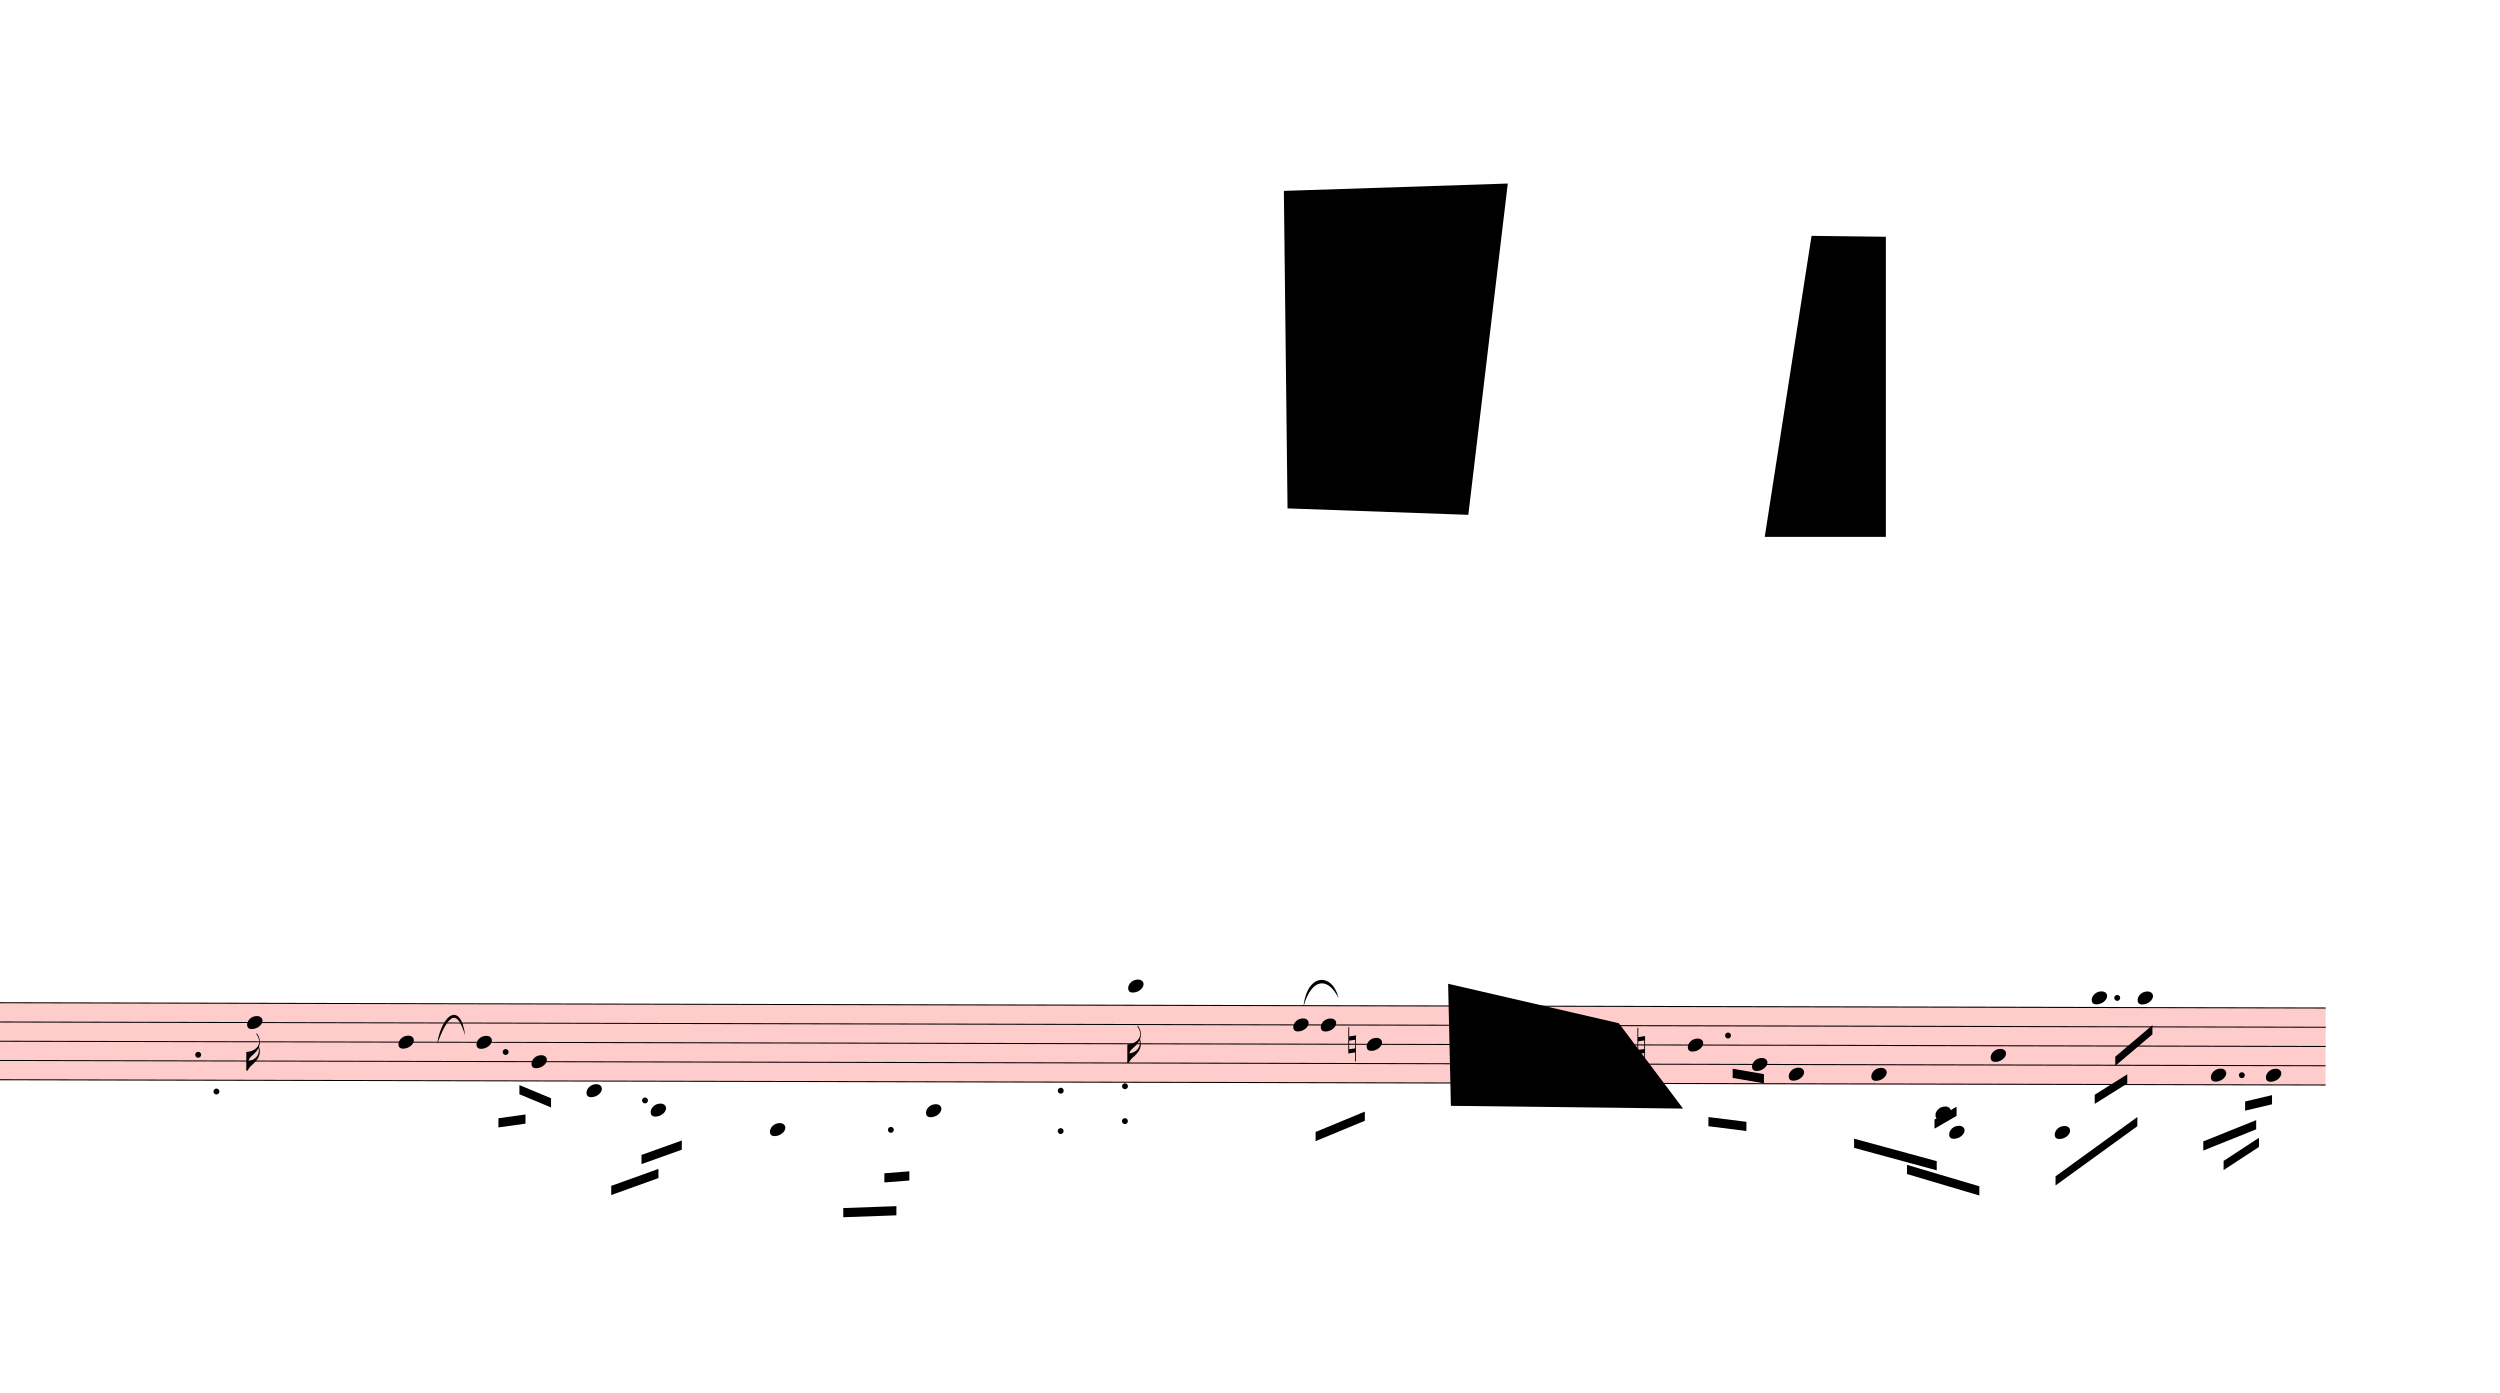
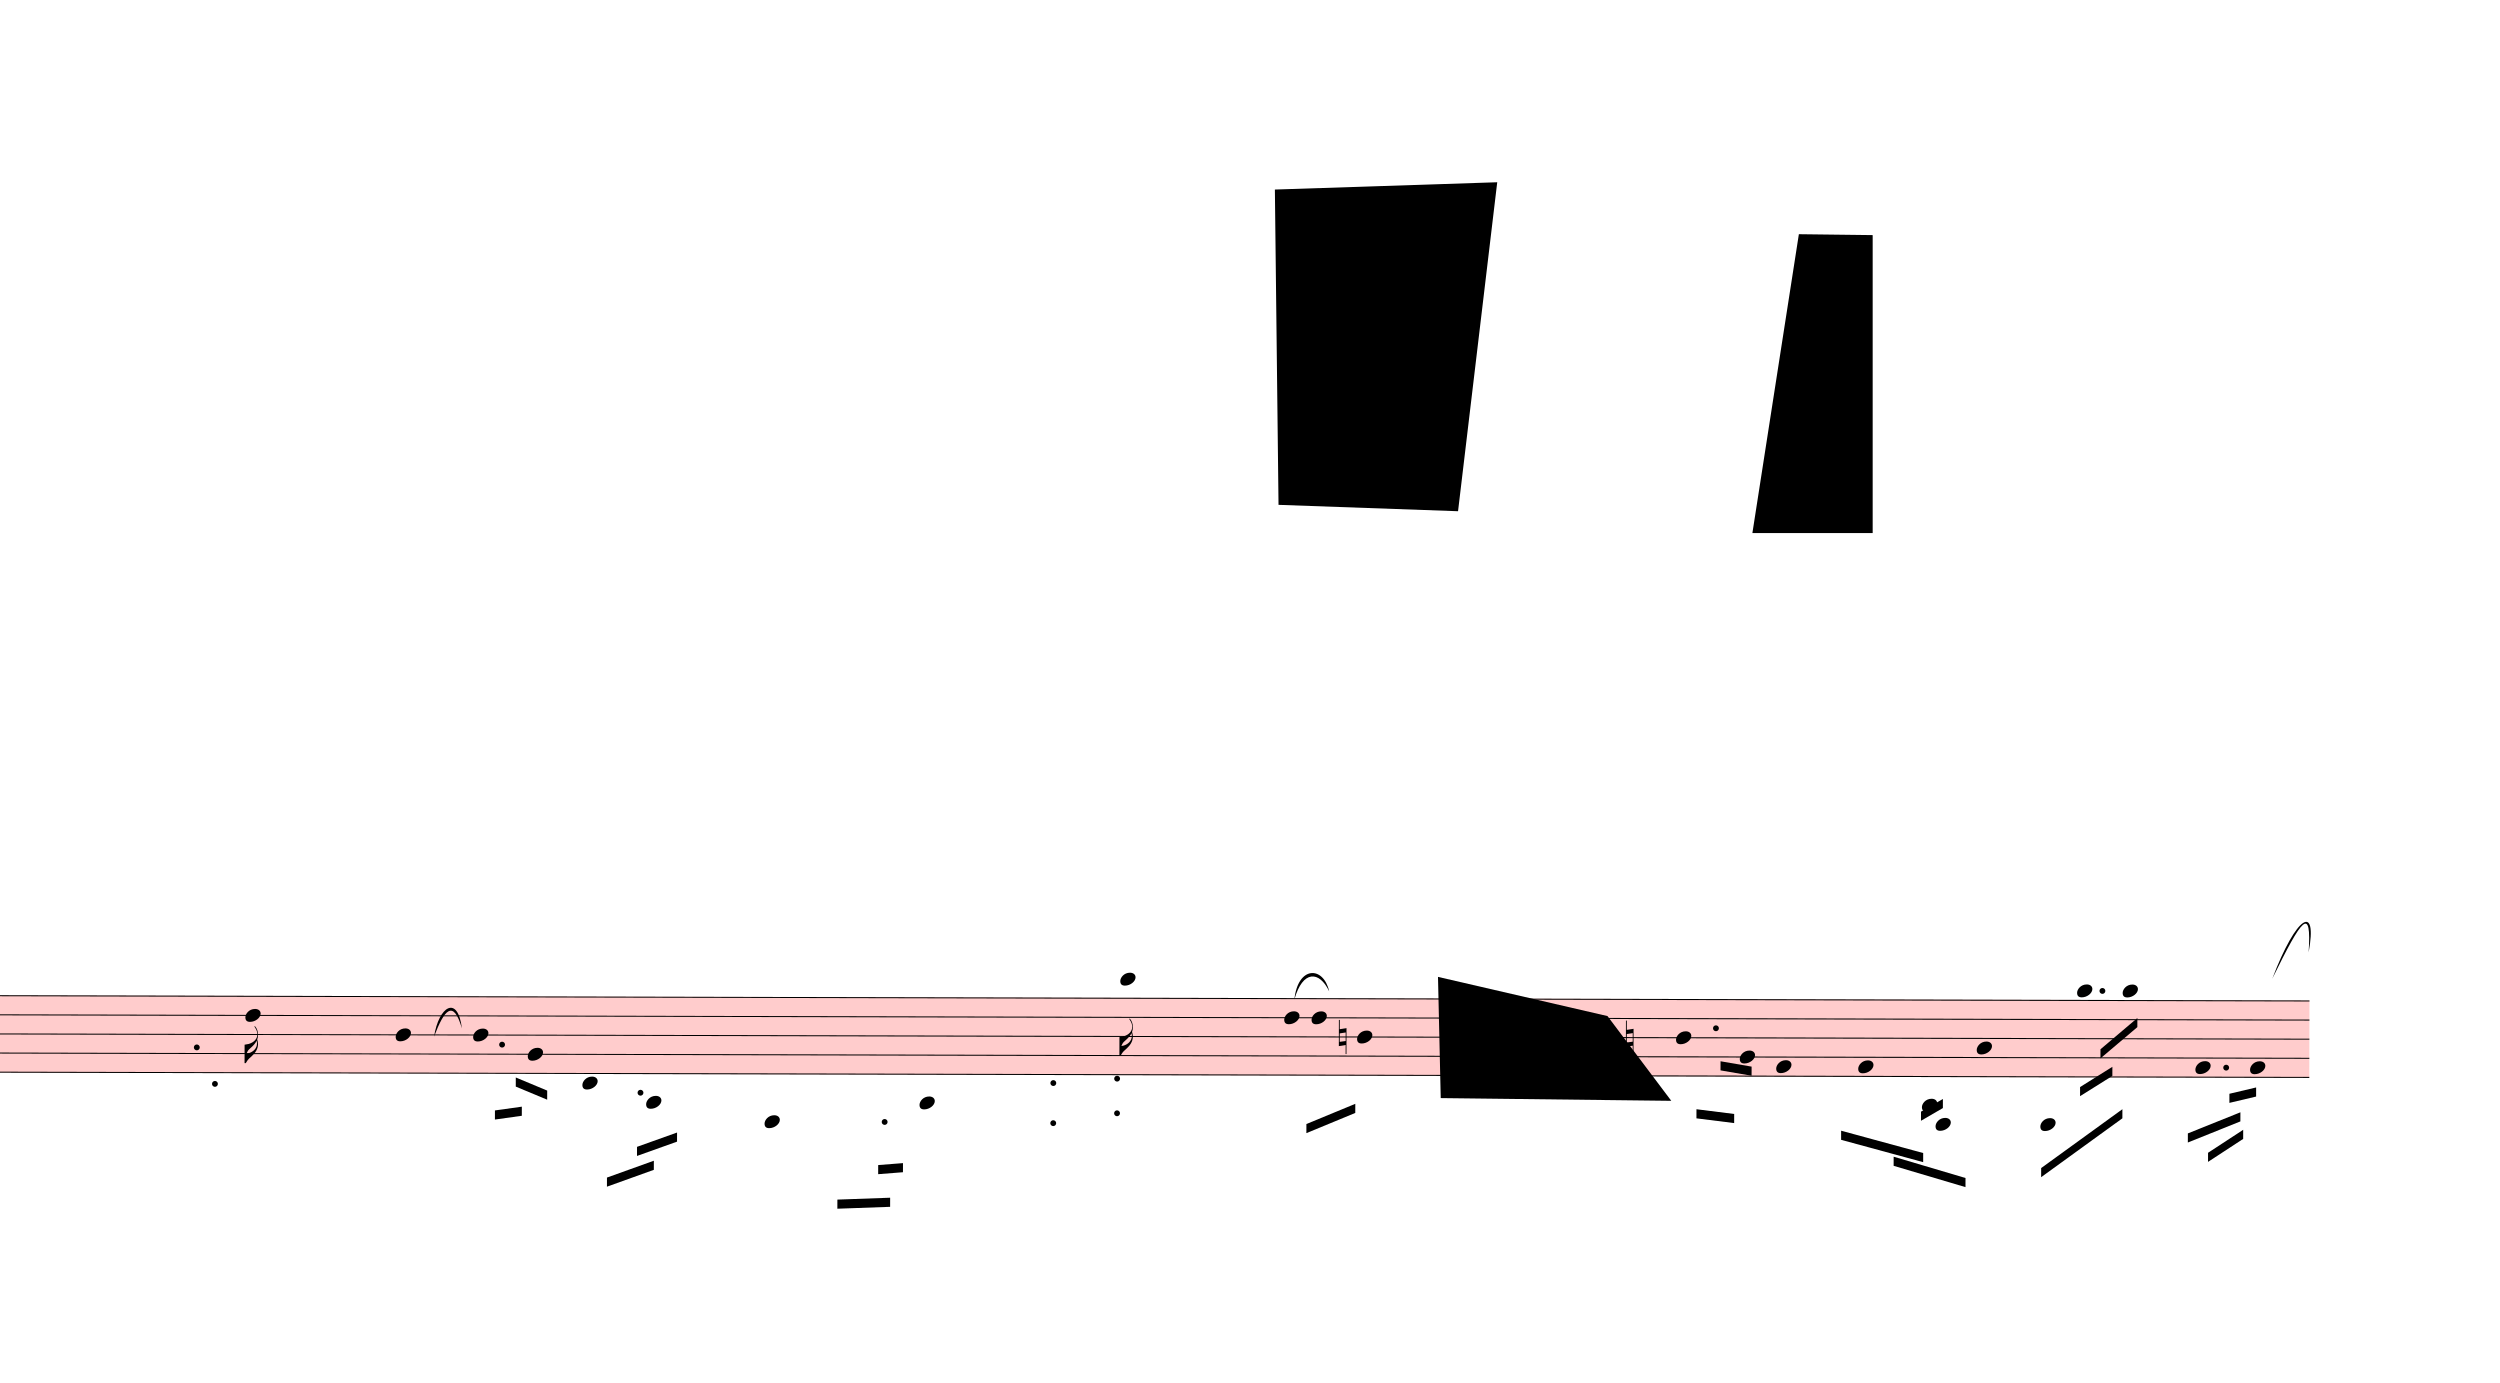
- <svg xmlns="http://www.w3.org/2000/svg" viewBox="4374 8766 24517.8 13655.7" version="1.1" overflow="visible">
+ <svg xmlns="http://www.w3.org/2000/svg" viewBox="4374 8766 24690.6 13655.7" version="1.1" overflow="visible">
  <defs>
    <style type="text/css">
    /* .staff * {
      fill: #000;
      stroke: #000;
    }

    .deletionBack {
      fill: #00000033;
    } */
  </style>
    <symbol id="sym_notehead_quarter" viewBox="0 0 1000 1000" overflow="inherit">
      <path transform="scale(1,-1)" d="M0 -39c0 68 73 172 200 172c66 0 114 -37 114 -95c0 -84 -106 -171 -218 -171c-64 0 -96 30 -96 94z" />
    </symbol>
    <symbol id="sym_flag_16th_down" viewBox="0 0 1000 1000" overflow="inherit">
      <path transform="scale(1,-1)" d="M216 730c-5 8 -10 13 -11 16l-4 10c0 3 2 5 5 5s7 -2 13 -7c35 -42 57 -101 57 -172c0 -34 -6 -65 -17 -94c10 -31 17 -64 17 -96c0 -104 -60 -183 -122 -241c-63 -59 -57 -53 -61 -56c-38 -34 -63 -95 -71 -95h-22v190v190c40 7 69 11 87 16c116 36 175 111 175 197 c0 44 -15 91 -46 137zM248 463c-23 -48 -58 -89 -94 -122c-63 -59 -57 -53 -61 -56c-30 -27 -44 -71 -53 -88c20 3 36 6 47 9c88 27 168 95 168 200c0 19 -3 39 -7 57z" />
    </symbol>
    <symbol id="sym_accid_n" viewBox="0 0 1000 1000" overflow="inherit">
      <path transform="scale(1,-1)" d="M0 -188v539h18v-191l139 22v-533h-17v186zM18 -100l122 17v176l-122 -19v-174z" />
    </symbol>
  </defs>
  <g class="rastrums">
    <g class="rastrum" data-id="r7f966395-ee5c-448b-842f-cd3228acfa00" style="transform: rotate(0.13deg); transform-origin: 2160px 18585px;">
      <g class="rastrum bounding-box" data-id="bbox-r7f966395-ee5c-448b-842f-cd3228acfa00">
        <rect x="2160" y="18585" width="25065" height="765" fill="#ff000033" />
      </g>
      <path d="M2160 18590 L27225 18590" stroke-width="10" stroke="black" />
      <path d="M2160 18778.75 L27225 18778.75" stroke-width="10" stroke="black" />
      <path d="M2160 18967.5 L27225 18967.5" stroke-width="10" stroke="black" />
      <path d="M2160 19156.25 L27225 19156.25" stroke-width="10" stroke="black" />
      <path d="M2160 19345 L27225 19345" stroke-width="10" stroke="black" />
    </g>
  </g>
  <g class="draft" data-label="2" data-id="daa30e85d-914d-4aa9-90e5-6d6f42c7355a">
    <g class="system" data-id="t51426e26-4c00-4542-ab0d-dca410bbf109">
      <g class="staff" data-n="1" data-rastrum="r7f966395-ee5c-448b-842f-cd3228acfa00" style="transform: rotate(0.13deg); transform-origin: 2160px 18585px;">
        <g class="note" data-id="d74cd53c0-3f2b-4a07-a70e-f9660ce405b4" data-stem.dir="down">
          <g class="notehead">
            <use href="#sym_notehead_quarter" height="480px" width="480px" x="6840" y="18778.75" />
          </g>
          <g class="stem">
            <path d="M6840 18778.75 L6840 19250.625" stroke-width="14" />
            <g class="flag down">
              <use href="#sym_flag_16th_down" height="480px" width="480px" x="6833" y="19250.625" />
            </g>
          </g>
        </g>
        <g class="note" data-id="da3bc63a4-f13e-4552-b607-88210e1aebfb" data-stem.dir="down">
          <g class="notehead">
            <use href="#sym_notehead_quarter" height="480px" width="480px" x="8325" y="18967.5" />
          </g>
          <g class="stem">
            <path d="M8325 18967.5 L8325 19439.375" stroke-width="14" />
          </g>
        </g>
        <g class="note" data-id="d333482d1-9631-4c29-a6b0-89bcd01e2f63" data-stem.dir="down">
          <g class="notehead">
            <use href="#sym_notehead_quarter" height="480px" width="480px" x="9090" y="18967.5" />
          </g>
          <g class="stem">
            <path d="M9090 18967.5 L9090 19345" stroke-width="14" />
          </g>
        </g>
        <g class="note" data-id="d6a57e4c9-9666-409d-9cbc-e42cb45635af" data-stem.dir="down">
          <g class="notehead">
            <use href="#sym_notehead_quarter" height="480px" width="480px" x="9630" y="19156.25" />
          </g>
          <g class="stem">
            <path d="M9630 19156.25 L9630 19628.125" stroke-width="14" />
          </g>
        </g>
        <g class="note" data-id="d61d4dc40-c61a-495a-a1fc-c095fa1d469c" data-stem.dir="down">
          <g class="notehead">
            <use href="#sym_notehead_quarter" height="480px" width="480px" x="10170" y="19439.375" />
          </g>
          <g class="ledgerLines below" />
          <g class="stem">
            <path d="M10170 19439.375 L10170 19911.25" stroke-width="14" />
          </g>
        </g>
        <g class="note" data-id="d529cd010-af87-45ef-b899-025f3e2cfd3a" data-stem.dir="down">
          <g class="notehead">
            <use href="#sym_notehead_quarter" height="480px" width="480px" x="10800" y="19628.125" />
          </g>
          <g class="ledgerLines below">
            <path d="M10761 19533.75 L10989 19533.75" stroke-width="18" />
          </g>
          <g class="stem">
            <path d="M10800 19628.125 L10800 20100" stroke-width="14" />
          </g>
        </g>
        <g class="note" data-id="df140cee7-e785-498f-9d57-644109c01ef7" data-stem.dir="down">
          <g class="notehead">
            <use href="#sym_notehead_quarter" height="480px" width="480px" x="11970" y="19816.875" />
          </g>
          <g class="ledgerLines below">
            <path d="M11931 19722.5 L12159 19722.5" stroke-width="18" />
            <path d="M11931 19533.75 L12159 19533.75" stroke-width="18" />
          </g>
          <g class="stem">
            <path d="M11970 19816.875 L11970 20383.125" stroke-width="14" />
          </g>
        </g>
        <g class="note" data-id="dcfb935ed-3cb6-4359-bc2e-58ccaa4aa011" data-stem.dir="down">
          <g class="notehead">
            <use href="#sym_notehead_quarter" height="480px" width="480px" x="13500" y="19628.125" />
          </g>
          <g class="ledgerLines below">
            <path d="M13461 19533.75 L13689 19533.75" stroke-width="18" />
          </g>
          <g class="stem">
            <path d="M13500 19628.125 L13500 20100" stroke-width="14" />
          </g>
        </g>
        <g class="note" data-id="d5b19209b-43ed-4ade-8075-2298d6f57893" data-stem.dir="down">
          <g class="notehead">
            <use href="#sym_notehead_quarter" height="480px" width="480px" x="15480" y="18401.25" />
          </g>
          <g class="ledgerLines above">
            <path d="M15441 18401.25 L15669 18401.25" stroke-width="18" />
          </g>
          <g class="stem">
            <path d="M15480 18401.25 L15480 19156.25" stroke-width="14" />
            <g class="flag down">
              <use href="#sym_flag_16th_down" height="480px" width="480px" x="15473" y="19156.25" />
            </g>
          </g>
        </g>
        <g class="note" data-id="db3c9e73d-1617-4a85-baba-ddfa57d9b165" data-stem.dir="down">
          <g class="notehead">
            <use href="#sym_notehead_quarter" height="480px" width="480px" x="17100" y="18778.75" />
          </g>
          <g class="stem">
            <path d="M17100 18778.75 L17100 19439.375" stroke-width="14" />
          </g>
        </g>
        <g class="note" data-id="d74ed65d7-e900-4704-bf03-1822971579d0" data-stem.dir="down">
          <g class="notehead">
            <use href="#sym_notehead_quarter" height="480px" width="480px" x="17370" y="18778.75" />
          </g>
          <g class="stem">
            <path d="M17370 18778.75 L17370 19345" stroke-width="14" />
          </g>
        </g>
        <g class="note" data-id="de90735e0-abbb-4a90-88c9-ee6c885d0be7" data-stem.dir="down">
          <g class="notehead">
            <use href="#sym_notehead_quarter" height="480px" width="480px" x="17820" y="18967.5" />
          </g>
          <g class="stem">
            <path d="M17820 18967.5 L17820 19345" stroke-width="14" />
          </g>
        </g>
        <g class="note" data-id="dedba0a17-2809-4aa1-a7d5-3ce093520760" data-stem.dir="down">
          <g class="notehead">
            <use href="#sym_notehead_quarter" height="480px" width="480px" x="20970" y="18967.5" />
          </g>
          <g class="stem">
            <path d="M20970 18967.5 L20970 19533.75" stroke-width="14" />
          </g>
        </g>
        <g class="note" data-id="db4c5e773-2a78-46d5-ba69-9b393950f560" data-stem.dir="down">
          <g class="notehead">
            <use href="#sym_notehead_quarter" height="480px" width="480px" x="21600" y="19156.25" />
          </g>
          <g class="stem">
            <path d="M21600 19156.25 L21600 19345" stroke-width="14" />
          </g>
        </g>
        <g class="note" data-id="d6739c0b8-404e-4aa8-b110-79371e1839b4" data-stem.dir="down">
          <g class="notehead">
            <use href="#sym_notehead_quarter" height="480px" width="480px" x="21960" y="19250.625" />
          </g>
          <g class="stem">
            <path d="M21960 19250.625 L21960 19533.75" stroke-width="14" />
          </g>
        </g>
        <g class="note" data-id="d603580a1-76f8-4b2a-878e-4c42f4609e42" data-stem.dir="down">
          <g class="notehead">
            <use href="#sym_notehead_quarter" height="480px" width="480px" x="22770" y="19250.625" />
          </g>
          <g class="stem">
            <path d="M22770 19250.625 L22770 19816.875" stroke-width="14" />
          </g>
        </g>
        <g class="note" data-id="d3ca868bb-ae04-4a13-a274-6f39d794e4a9" data-stem.dir="down">
          <g class="notehead">
            <use href="#sym_notehead_quarter" height="480px" width="480px" x="23400" y="19628.125" />
          </g>
          <g class="ledgerLines below">
            <path d="M23361 19533.75 L23589 19533.75" stroke-width="18" />
          </g>
          <g class="stem">
            <path d="M23400 19628.125 L23400 20005.625" stroke-width="14" />
          </g>
        </g>
        <g class="note" data-id="d6a3a0493-c8f3-420a-92b4-b3221d7e72d1" data-stem.dir="down">
          <g class="notehead">
            <use href="#sym_notehead_quarter" height="480px" width="480px" x="23535" y="19816.875" />
          </g>
          <g class="ledgerLines below">
            <path d="M23496 19722.5 L23724 19722.5" stroke-width="18" />
            <path d="M23496 19533.75 L23724 19533.75" stroke-width="18" />
          </g>
          <g class="stem">
            <path d="M23535 19816.875 L23535 20288.75" stroke-width="14" />
          </g>
        </g>
        <g class="note" data-id="d306afdea-4dc9-4eb3-aa10-6656adf06e0d" data-stem.dir="up">
          <g class="notehead">
            <use href="#sym_notehead_quarter" height="480px" width="480px" x="23940" y="19061.875" />
          </g>
          <g class="stem">
            <path d="M24090 18212.5 L24090 19061.875" stroke-width="14" />
          </g>
        </g>
        <g class="note" data-id="da42d7990-59cd-4e8f-94fd-04b76d88ae3d" data-stem.dir="down">
          <g class="notehead">
            <use href="#sym_notehead_quarter" height="480px" width="480px" x="24570" y="19816.875" />
          </g>
          <g class="ledgerLines below">
            <path d="M24531 19722.5 L24759 19722.5" stroke-width="18" />
            <path d="M24531 19533.75 L24759 19533.75" stroke-width="18" />
          </g>
          <g class="stem">
            <path d="M24570 19816.875 L24570 20194.375" stroke-width="14" />
          </g>
        </g>
        <g class="note" data-id="d31ae088e-3189-44d3-9fea-5d604050417e" data-stem.dir="down">
          <g class="notehead">
            <use href="#sym_notehead_quarter" height="480px" width="480px" x="24930" y="18495.625" />
          </g>
          <g class="ledgerLines above" />
          <g class="stem">
            <path d="M24930 18495.625 L24930 18873.125" stroke-width="14" />
          </g>
        </g>
        <g class="note" data-id="d7a8c20d6-5493-4f0b-bf83-ed39f53e83e7" data-stem.dir="down">
          <g class="notehead">
            <use href="#sym_notehead_quarter" height="480px" width="480px" x="25380" y="18495.625" />
          </g>
          <g class="ledgerLines above" />
          <g class="stem">
            <path d="M25380 18495.625 L25380 19345" stroke-width="14" />
          </g>
        </g>
        <g class="note" data-id="dcd0f82d2-9e06-4dea-b86b-92d9ec841cfd" data-stem.dir="down">
          <g class="notehead">
            <use href="#sym_notehead_quarter" height="480px" width="480px" x="26100" y="19250.625" />
          </g>
          <g class="stem">
            <path d="M26100 19250.625 L26100 19722.5" stroke-width="14" />
          </g>
        </g>
        <g class="note" data-id="df5abe07a-d2d6-4e12-a893-563f06f4a3c9" data-stem.dir="down">
          <g class="notehead">
            <use href="#sym_notehead_quarter" height="480px" width="480px" x="26640" y="19250.625" />
          </g>
          <g class="stem">
            <path d="M26640 19250.625 L26640 19628.125" stroke-width="14" />
          </g>
        </g>
        <g class="accid" data-id="d9ff64e02-060e-40cc-b744-d636f6e92790">
          <use href="#sym_accid_n" height="480px" width="480px" x="17640" y="18967.5" />
        </g>
        <g class="accid" data-id="da8c359a6-35f9-47b3-999e-c050b62b3cbc">
          <use href="#sym_accid_n" height="480px" width="480px" x="20475" y="18967.5" />
        </g>
        <g class="dot repeat" data-id="da6234fad-03a2-43f6-b8a9-255698a5b292" data-class="dot repeat">
          <ellipse cx="6361" cy="19096" rx="29" ry="29" fill-opacity="1" stroke-opacity="1" />
        </g>
        <g class="dot repeat" data-id="d626a5b3b-b653-493c-9588-cc5b0638bbb1" data-class="dot repeat">
          <ellipse cx="6541" cy="19456" rx="29" ry="29" fill-opacity="1" stroke-opacity="1" />
        </g>
        <g class="dot augmentation" data-id="d6a068df7-2d09-4441-ae4b-cfb6378cbbe8" data-class="dot augmentation">
          <ellipse cx="9376" cy="19061.875" rx="29" ry="29" fill-opacity="1" stroke-opacity="1" />
        </g>
        <g class="dot augmentation" data-id="d33c5c68b-2c77-4827-a9a5-585d6d49a25c" data-class="dot augmentation">
          <ellipse cx="10744" cy="19533.75" rx="29" ry="29" fill-opacity="1" stroke-opacity="1" />
        </g>
        <g class="dot augmentation" data-id="d4a4e8283-00ca-40f7-8cc6-77530da2bf6b" data-class="dot augmentation">
          <ellipse cx="13156" cy="19816.875" rx="29" ry="29" fill-opacity="1" stroke-opacity="1" />
        </g>
        <g class="dot repeat" data-id="d9a7980bf-d682-4088-90bd-1a7896319757" data-class="dot repeat">
          <ellipse cx="14821" cy="19825" rx="29" ry="29" fill-opacity="1" stroke-opacity="1" />
        </g>
        <g class="dot repeat" data-id="d11864705-7ada-4835-96e8-9b614f8170e6" data-class="dot repeat">
          <ellipse cx="14821" cy="19429" rx="29" ry="29" fill-opacity="1" stroke-opacity="1" />
        </g>
        <g class="dot repeat" data-id="d4079e530-5dc2-4c7e-9c24-85f3b584f458" data-class="dot repeat">
          <ellipse cx="15451" cy="19726" rx="29" ry="29" fill-opacity="1" stroke-opacity="1" />
        </g>
        <g class="dot repeat" data-id="dc8578271-7fd3-46bb-9713-e47ad6f08d27" data-class="dot repeat">
          <ellipse cx="15451" cy="19384" rx="29" ry="29" fill-opacity="1" stroke-opacity="1" />
        </g>
        <g class="dot augmentation" data-id="dfcca4947-9685-46b6-b8dc-6edc70cb844b" data-class="dot augmentation">
          <ellipse cx="21364" cy="18873.125" rx="29" ry="29" fill-opacity="1" stroke-opacity="1" />
        </g>
        <g class="dot augmentation" data-id="d4ce31c81-9a4c-45b7-81b8-0444853b5a9b" data-class="dot augmentation">
          <ellipse cx="25180" cy="18495.625" rx="29" ry="29" fill-opacity="1" stroke-opacity="1" />
        </g>
        <g class="dot augmentation" data-id="d27bd7226-b8fd-4c71-b152-23f38817aab8" data-class="dot augmentation">
          <ellipse cx="26404" cy="19250.625" rx="29" ry="29" fill-opacity="1" stroke-opacity="1" />
        </g>
      </g>
      <g class="barLine" data-id="d0ce8fd55-d2a9-485e-8176-8ce3eccb14de">
        <path d="M7774.2 18519.3 L7743.6 20022.3" stroke-width="27" />
      </g>
      <g class="barLine" data-id="d01b39ff7-4fdd-4263-a798-6548c5c206e6">
        <path d="M10156.5 18443.7 L9928.8 20621.7" stroke-width="27" />
      </g>
      <g class="barLine" data-id="d93608772-5304-4ea9-a281-8d8470981e47">
        <path d="M15910.2 18533.7 L15782.4 19971.9" stroke-width="27" />
      </g>
      <g class="barLine" data-id="d42de2882-207a-40d0-9a28-d035986231cc">
        <path d="M18059.4 18533.7 L17802 19584" stroke-width="27" />
      </g>
      <g class="barLine" data-id="ddf419e3c-b489-4431-83b6-d5d2ee0756e9">
        <path d="M25626.6 18342 L25626.6 19845" stroke-width="27" />
      </g>
      <g class="barLine" data-id="d2e792ef8-a820-4d0d-90e3-ec6587195164">
        <path d="M6253.2 18453.6 L6174 19854" stroke-width="27" />
      </g>
      <g class="barLine" data-id="d927306e6-80fe-4789-a353-060661d01940">
        <path d="M15163.2 18697.5 L14931 20358" stroke-width="27" />
      </g>
      <g class="barLine" data-id="d0edfc0c9-72e3-41aa-97d0-b9dbafa05e45">
        <path d="M15363.9 18606.6 L15264 20448" stroke-width="27" />
      </g>
      <g class="barLine" data-id="d00657f63-cd76-4c41-9d7a-7b95471daaa6">
        <path d="M27091.8 18224.1 L27028.8 20126.7" stroke-width="27" />
      </g>
      <g class="beam" data-id="bcaaf0bcc-9ef2-4f00-a459-676012a581cf" style="transform: rotate(0.13deg); transform-origin: 2160px 18585px;">
        <polygon points="9306.9,19711.8 9572.4,19674 9572.4,19764 9306.9,19801.8" stroke-opacity="1" fill-opacity="1" />
      </g>
      <g class="beam" data-id="b574e68cc-df0a-40b7-8d3c-3f8c1b696c17" style="transform: rotate(0.13deg); transform-origin: 2160px 18585px;">
        <polygon points="9512.1,19386 9822.6,19514.7 9822.6,19604.7 9512.1,19476" stroke-opacity="1" fill-opacity="1" />
      </g>
      <g class="beam" data-id="be757a843-c3e6-4653-9a6b-13d1419a349b" style="transform: rotate(0.13deg); transform-origin: 2160px 18585px;">
        <polygon points="10710.9,20068.2 11106,19926 11106,20016 10710.9,20158.2" stroke-opacity="1" fill-opacity="1" />
      </g>
      <g class="beam" data-id="b9dfca3e2-cab9-42d6-b4b8-0727549c0470" style="transform: rotate(0.13deg); transform-origin: 2160px 18585px;">
        <polygon points="10414.8,20372.4 10877.4,20205 10877.4,20295 10414.8,20462.4" stroke-opacity="1" fill-opacity="1" />
      </g>
      <g class="beam" data-id="b93fd17bd-1388-4515-a80b-9d72f1b1b61b" style="transform: rotate(0.13deg); transform-origin: 2160px 18585px;">
        <polygon points="13093.2,20242.8 13338,20223 13338,20313 13093.2,20332.8" stroke-opacity="1" fill-opacity="1" />
      </g>
      <g class="beam" data-id="b413d88dc-d439-46be-9a24-003dcbfb1c92" style="transform: rotate(0.13deg); transform-origin: 2160px 18585px;">
        <polygon points="12690.9,20584.8 13212,20565 13212,20655 12690.9,20674.8" stroke-opacity="1" fill-opacity="1" />
      </g>
      <g class="beam" data-id="b23ea0135-c17c-4b5e-812b-96a1953e2a25" style="transform: rotate(0.13deg); transform-origin: 2160px 18585px;">
        <polygon points="17321.4,19827.9 17803.8,19627.2 17803.8,19717.2 17321.4,19917.9" stroke-opacity="1" fill-opacity="1" />
      </g>
      <g class="beam" data-id="b09b492b3-bd49-44d0-9ecd-c9e2847a9974" style="transform: rotate(0.13deg); transform-origin: 2160px 18585px;">
        <polygon points="21410.1,19198.8 21717,19251 21717,19341 21410.1,19288.8" stroke-opacity="1" fill-opacity="1" />
      </g>
      <g class="beam" data-id="b7b302934-bf37-4f60-aeef-18d37f97aacf" style="transform: rotate(0.13deg); transform-origin: 2160px 18585px;">
        <polygon points="21173.4,19673.1 21546,19719 21546,19809 21173.4,19763.1" stroke-opacity="1" fill-opacity="1" />
      </g>
      <g class="beam" data-id="baf5ce8e4-a680-4e9a-9c93-737f8b88b1c0" style="transform: rotate(0.13deg); transform-origin: 2160px 18585px;">
        <polygon points="22602.6,19881.9 23413.5,20100.6 23413.5,20190.6 22602.6,19971.9" stroke-opacity="1" fill-opacity="1" />
      </g>
      <g class="beam" data-id="b016aa002-481b-4a09-b155-512f0a927a1d" style="transform: rotate(0.13deg); transform-origin: 2160px 18585px;">
        <polygon points="23121.9,20137.5 23832,20346.3 23832,20436.3 23121.9,20227.5" stroke-opacity="1" fill-opacity="1" />
      </g>
      <g class="beam" data-id="b84280039-1347-4cdb-b2b9-2caee2ed105b" style="transform: rotate(0.13deg); transform-origin: 2160px 18585px;">
        <polygon points="23391,19692 23607,19566 23607,19656 23391,19782" stroke-opacity="1" fill-opacity="1" />
      </g>
      <g class="beam" data-id="b546e5e51-1bc4-4ae7-8f98-c59fddd90b41" style="transform: rotate(0.13deg); transform-origin: 2160px 18585px;">
        <polygon points="24579,20246.4 25380,19663.2 25380,19753.2 24579,20336.4" stroke-opacity="1" fill-opacity="1" />
      </g>
      <g class="beam" data-id="b77a7d71e-edd5-48eb-b24a-89ac51c5c7da" style="transform: rotate(0.13deg); transform-origin: 2160px 18585px;">
        <polygon points="24961.5,19445.4 25280.1,19244.7 25280.1,19334.7 24961.5,19535.4" stroke-opacity="1" fill-opacity="1" />
      </g>
      <g class="beam" data-id="b6e51afcd-01b7-412f-99eb-fd8e3aea85d8" style="transform: rotate(0.13deg); transform-origin: 2160px 18585px;">
        <polygon points="25162.2,19071.9 25525.8,18762.3 25525.8,18852.3 25162.2,19161.9" stroke-opacity="1" fill-opacity="1" />
      </g>
      <g class="beam" data-id="bcfe45beb-a4de-4f65-83ae-b58f5db49faa" style="transform: rotate(0.13deg); transform-origin: 2160px 18585px;">
        <polygon points="26027.1,19900.8 26545.5,19691.1 26545.5,19781.1 26027.1,19990.8" stroke-opacity="1" fill-opacity="1" />
      </g>
      <g class="beam" data-id="bde958861-382a-4696-90fc-9f83530b0d59" style="transform: rotate(0.13deg); transform-origin: 2160px 18585px;">
        <polygon points="26226.9,20091.6 26573.4,19863.9 26573.4,19953.9 26226.9,20181.6" stroke-opacity="1" fill-opacity="1" />
      </g>
      <g class="beam" data-id="b413b1f66-585a-4b4f-ad0a-9c03b0a48e5c" style="transform: rotate(0.13deg); transform-origin: 2160px 18585px;">
        <polygon points="26436.6,19508.4 26700.3,19445.4 26700.3,19535.4 26436.6,19598.4" stroke-opacity="1" fill-opacity="1" />
      </g>
      <g class="curve" data-id="d4705eb7f-1007-488b-891f-b96334fc36d9" data-class="curve">
        <path d="M8660.70,19004.40 C8706.60,18705.60 8894.70,18585.00 8936.10,18923.40 C8851.33,18630.70 8761.62,18736.30 8660.70,19004.40" stroke-width="9" stroke-linecap="round" stroke-linejoin="round" />
      </g>
      <g class="curve" data-id="dc3fc1312-a45b-4c8e-9af2-c9547db40510" data-class="curve">
        <path d="M17157.60,18637.20 C17191.80,18304.20 17444.70,18303.30 17501.40,18557.10 C17404.84,18352.09 17239.57,18345.27 17157.60,18637.20" stroke-width="9" stroke-linecap="round" stroke-linejoin="round" />
      </g>
+       <g class="curve" data-id="d8601a6ff-accd-4127-a76e-351667ec95c4" data-class="curve">
+         <path d="M26815.50,18432.00 C27057.60,17795.70 27264.60,17687.70 27174.60,18171.90 C27204.44,17706.41 27111.54,17828.25 26815.50,18432.00" stroke-width="9" stroke-linecap="round" stroke-linejoin="round" />
+       </g>
    </g>
    <g class="deletions">
      <g data-id="xd12988e0-56b1-4c60-be6d-d50ea6c107dd" data-class="del" class="del">
        <path data-id="xd12988e0-56b1-4c60-be6d-d50ea6c107dd" d="M22140.0,11079.0 L22869.0,11088.0 L22869.0,14031.0 L21681.0,14031.0 Z" class="deletionBack" />
        <path d="M22140.0,11079.0 L22869.0,14031.0" stroke-width="9" class="deletionLine" />
        <path d="M22869.0,11088.0 L21681.0,14031.0" stroke-width="9" class="deletionLine" />
      </g>
      <g data-id="xe8d571c2-03c1-447f-9fca-362a18159d91" data-class="del" class="del">
        <path data-id="xe8d571c2-03c1-447f-9fca-362a18159d91" d="M16965.0,10638.0 L19161.0,10566.0 L18774.0,13815.0 L17001.0,13752.0 Z" class="deletionBack" />
        <path d="M16965.0,10638.0 L18774.0,13815.0" stroke-width="9" class="deletionLine" />
        <path d="M19161.0,10566.0 L17001.0,13752.0" stroke-width="9" class="deletionLine" />
      </g>
      <g data-id="x2452f30c-7ca3-48a4-9f74-36c4e85a9763" data-class="del" class="del">
        <path data-id="x2452f30c-7ca3-48a4-9f74-36c4e85a9763" d="M18576.0,18414.0 L20250.0,18801.0 L20880.0,19638.0 L18603.0,19611.0 Z" class="deletionBack" />
        <path d="M18576.0,18414.0 L20880.0,19638.0" stroke-width="9" class="deletionLine" />
        <path d="M20250.0,18801.0 L18603.0,19611.0" stroke-width="9" class="deletionLine" />
      </g>
    </g>
  </g>
</svg>
